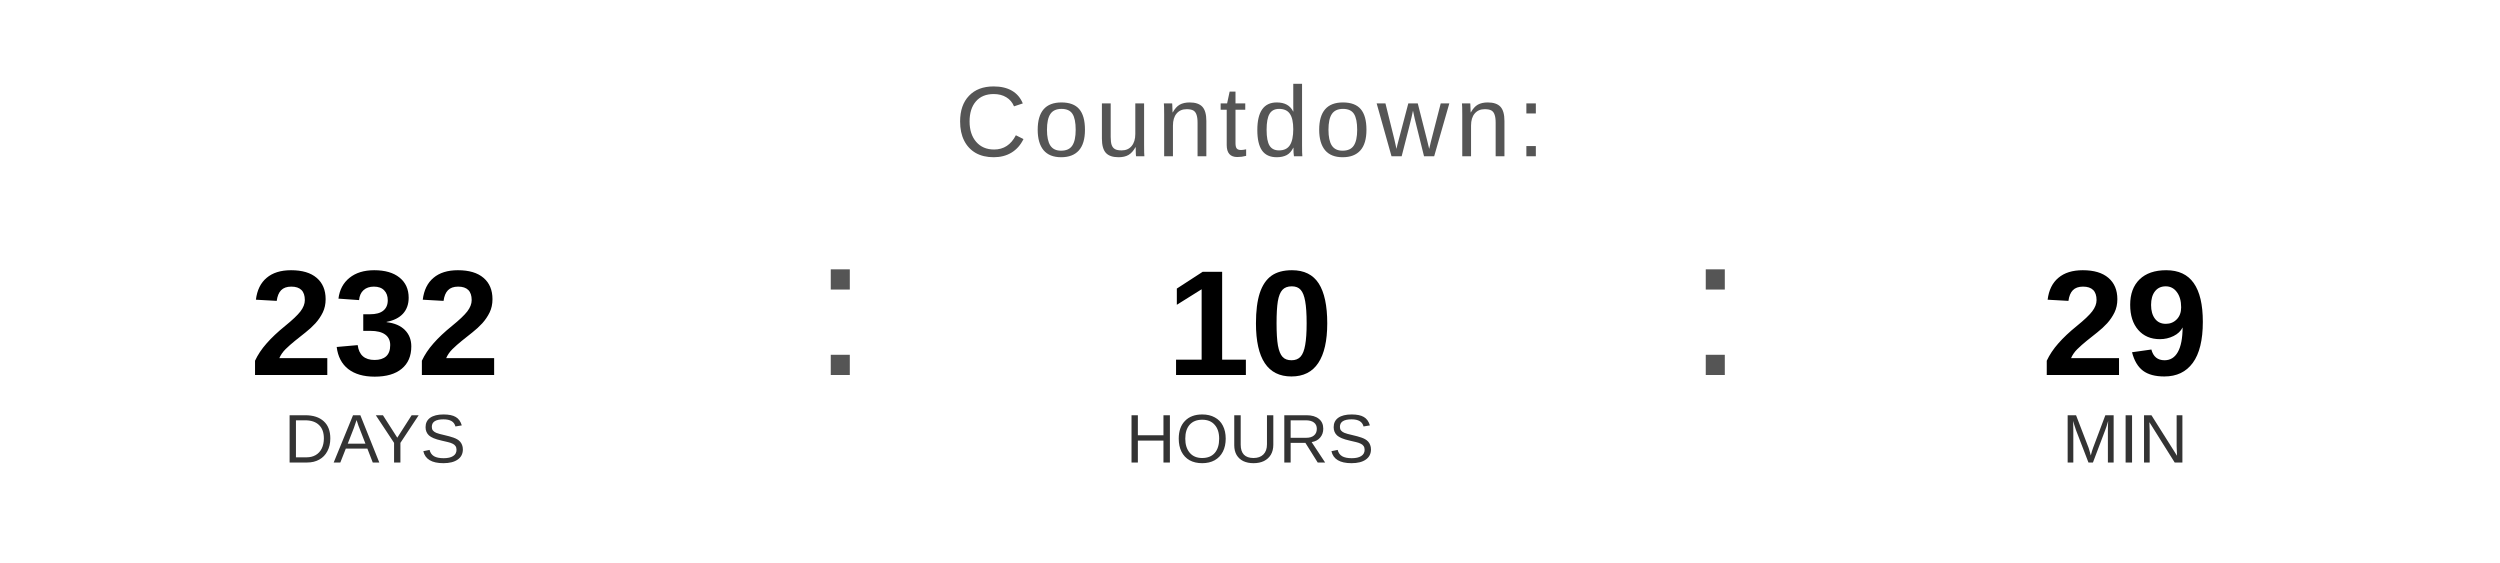
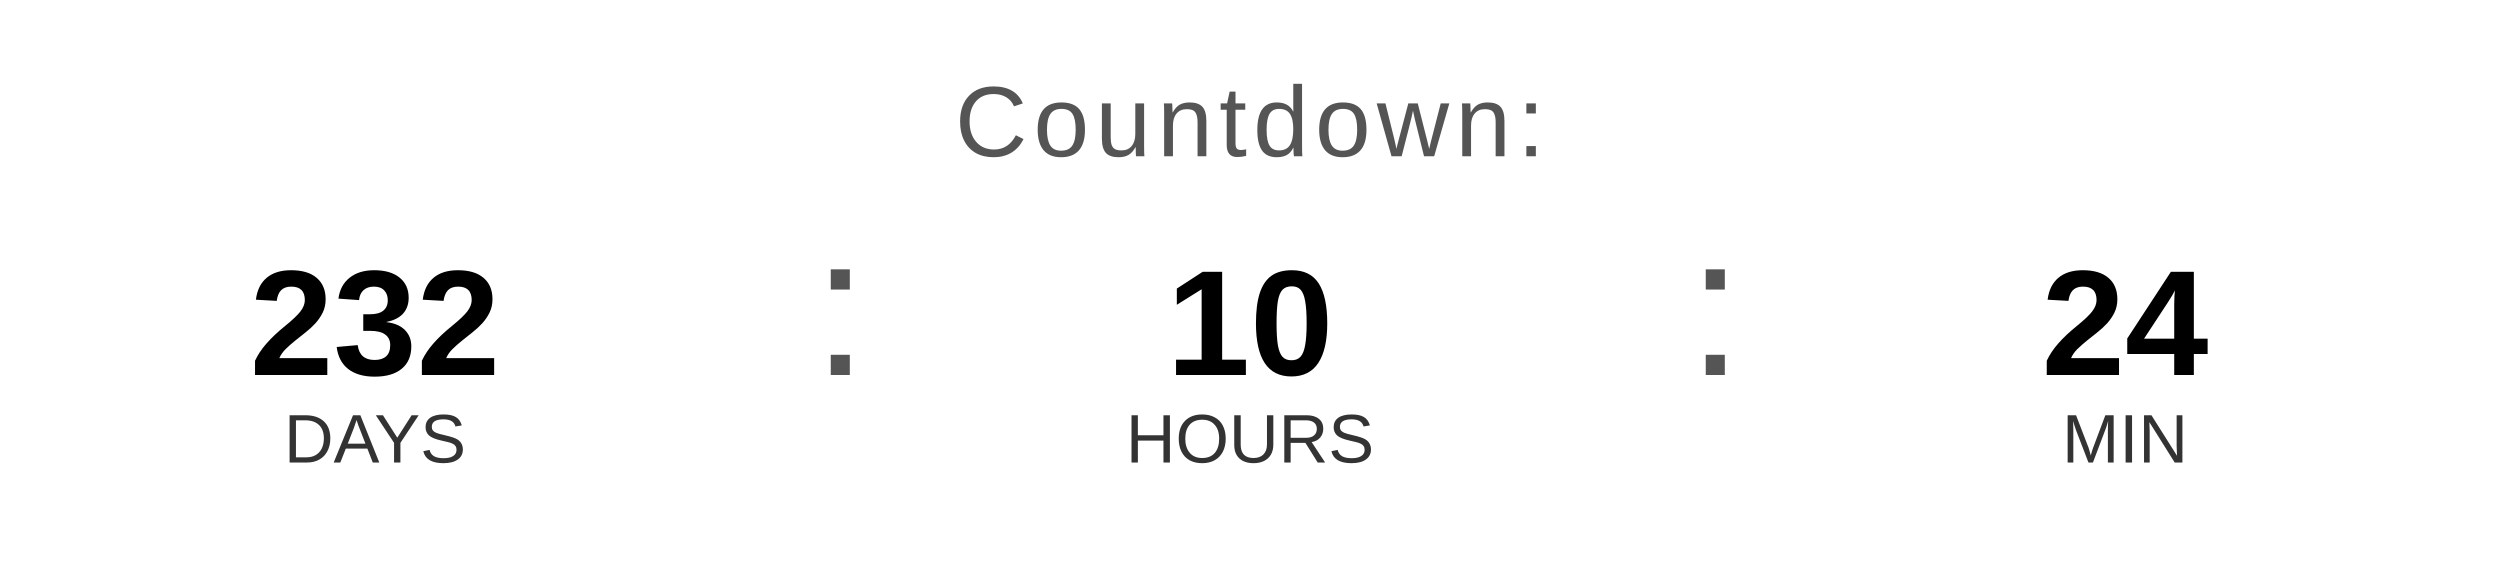
<svg xmlns="http://www.w3.org/2000/svg" width="400" height="90" viewBox="0 0 400 90">
  <text x="200" y="25" font-family="Arial, Helvetica, sans-serif" font-size="16" fill="#555555" text-anchor="middle" letter-spacing="1">
    Countdown:
  </text>
  <text x="60" y="60" font-family="Arial, Helvetica, sans-serif" font-size="24" font-weight="bold" fill="#000000" text-anchor="middle">232</text>
  <text x="60" y="74" font-family="Arial, Helvetica, sans-serif" font-size="11" fill="#333333" text-anchor="middle">DAYS</text>
  <text x="130" y="60" font-family="Arial, sans-serif" font-size="32" fill="#555555">:</text>
  <text x="200" y="60" font-family="Arial, Helvetica, sans-serif" font-size="24" font-weight="bold" fill="#000000" text-anchor="middle">10</text>
  <text x="200" y="74" font-family="Arial, Helvetica, sans-serif" font-size="11" fill="#333333" text-anchor="middle">HOURS</text>
  <text x="270" y="60" font-family="Arial, sans-serif" font-size="32" fill="#555555">:</text>
-   <text x="340" y="60" font-family="Arial, Helvetica, sans-serif" font-size="24" font-weight="bold" fill="#000000" text-anchor="middle">29</text>
+   <text x="340" y="60" font-family="Arial, Helvetica, sans-serif" font-size="24" font-weight="bold" fill="#000000" text-anchor="middle">24</text>
  <text x="340" y="74" font-family="Arial, Helvetica, sans-serif" font-size="11" fill="#333333" text-anchor="middle">MIN</text>
</svg>
